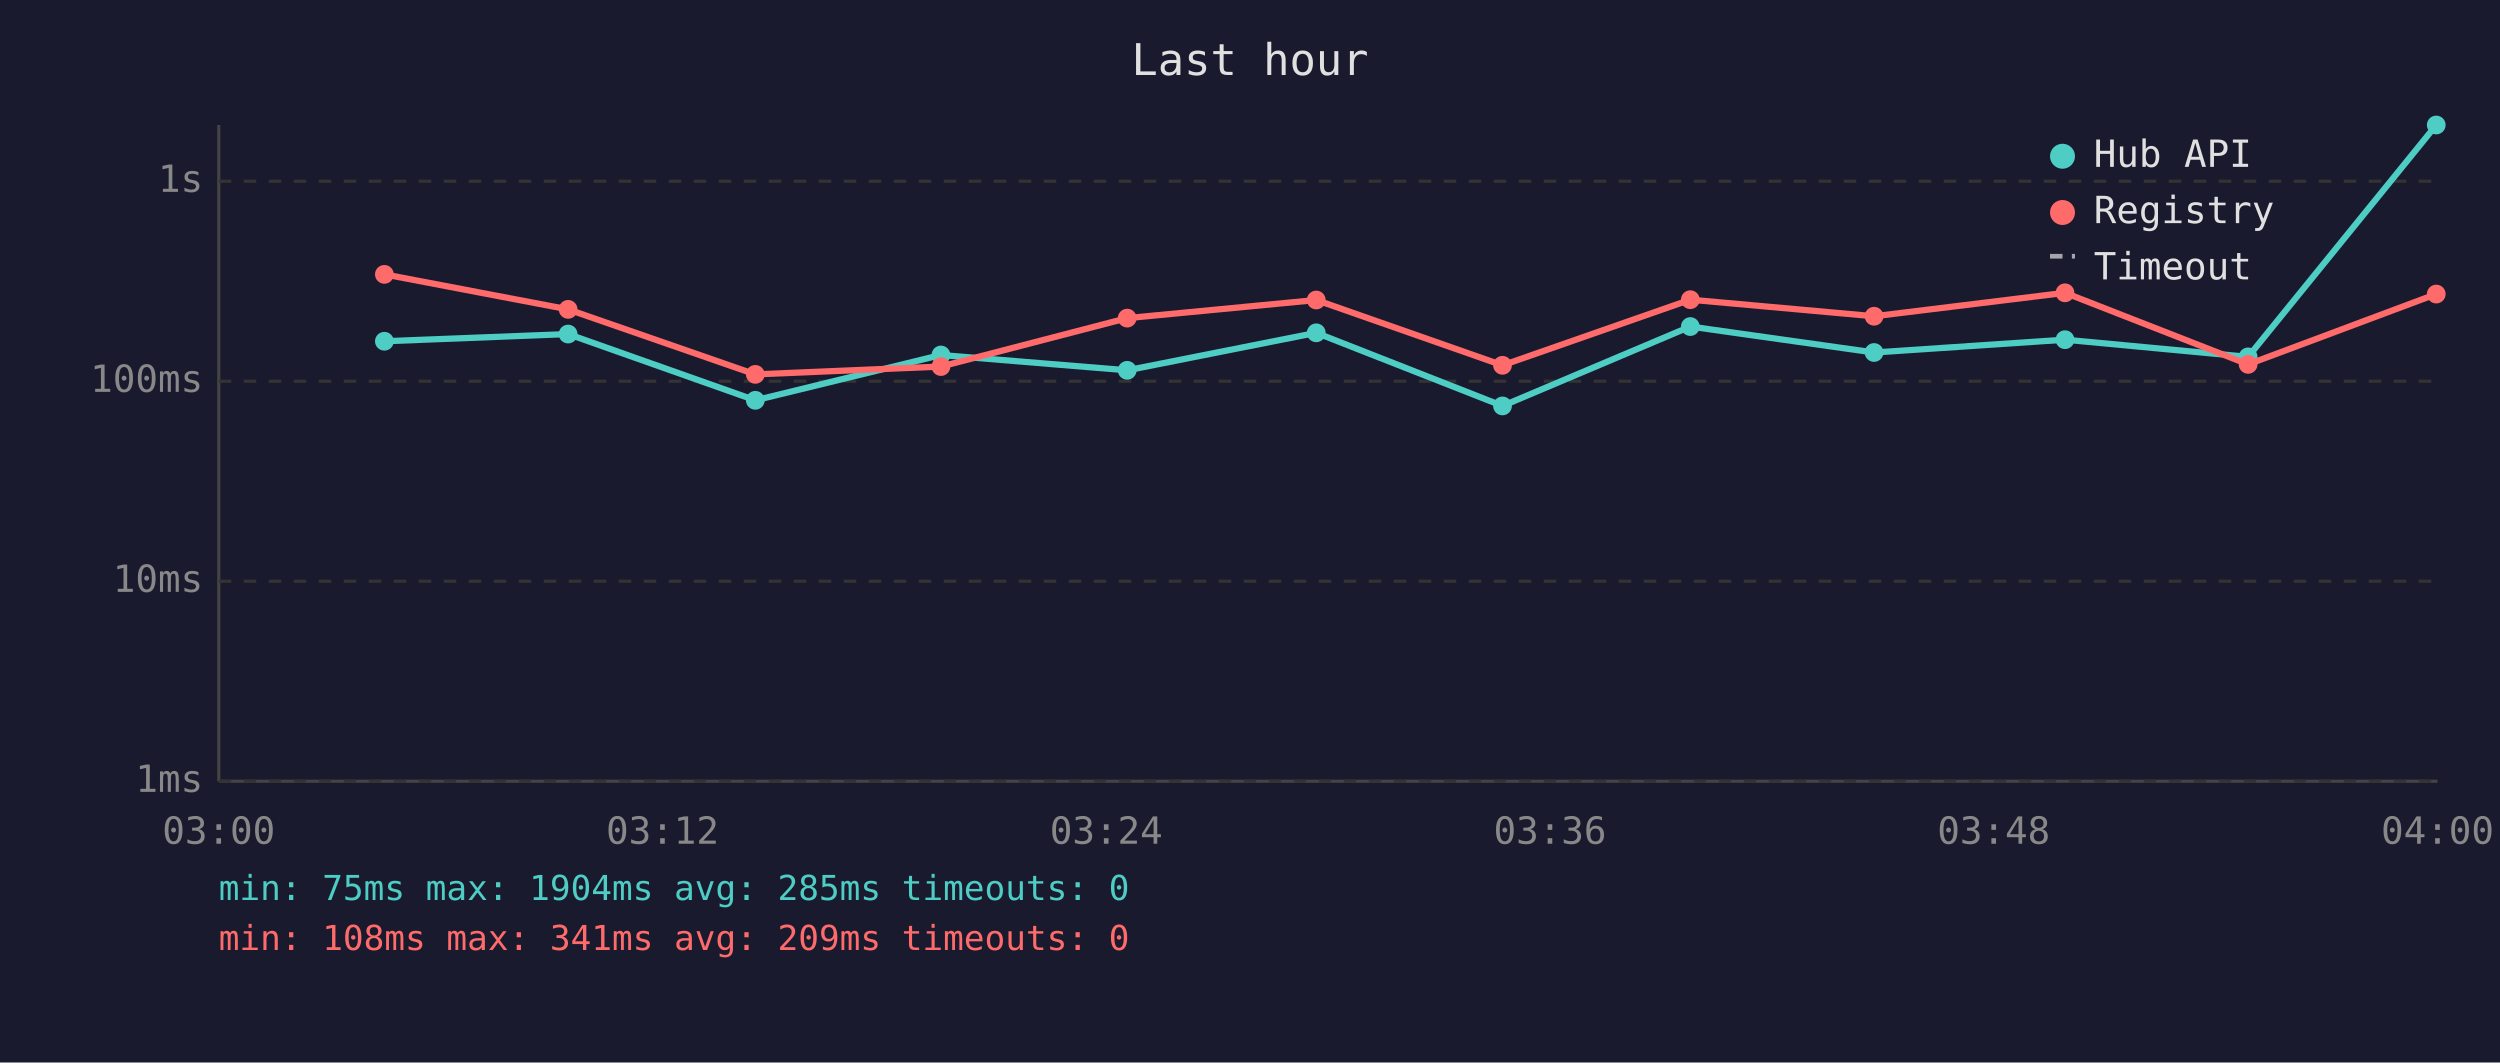
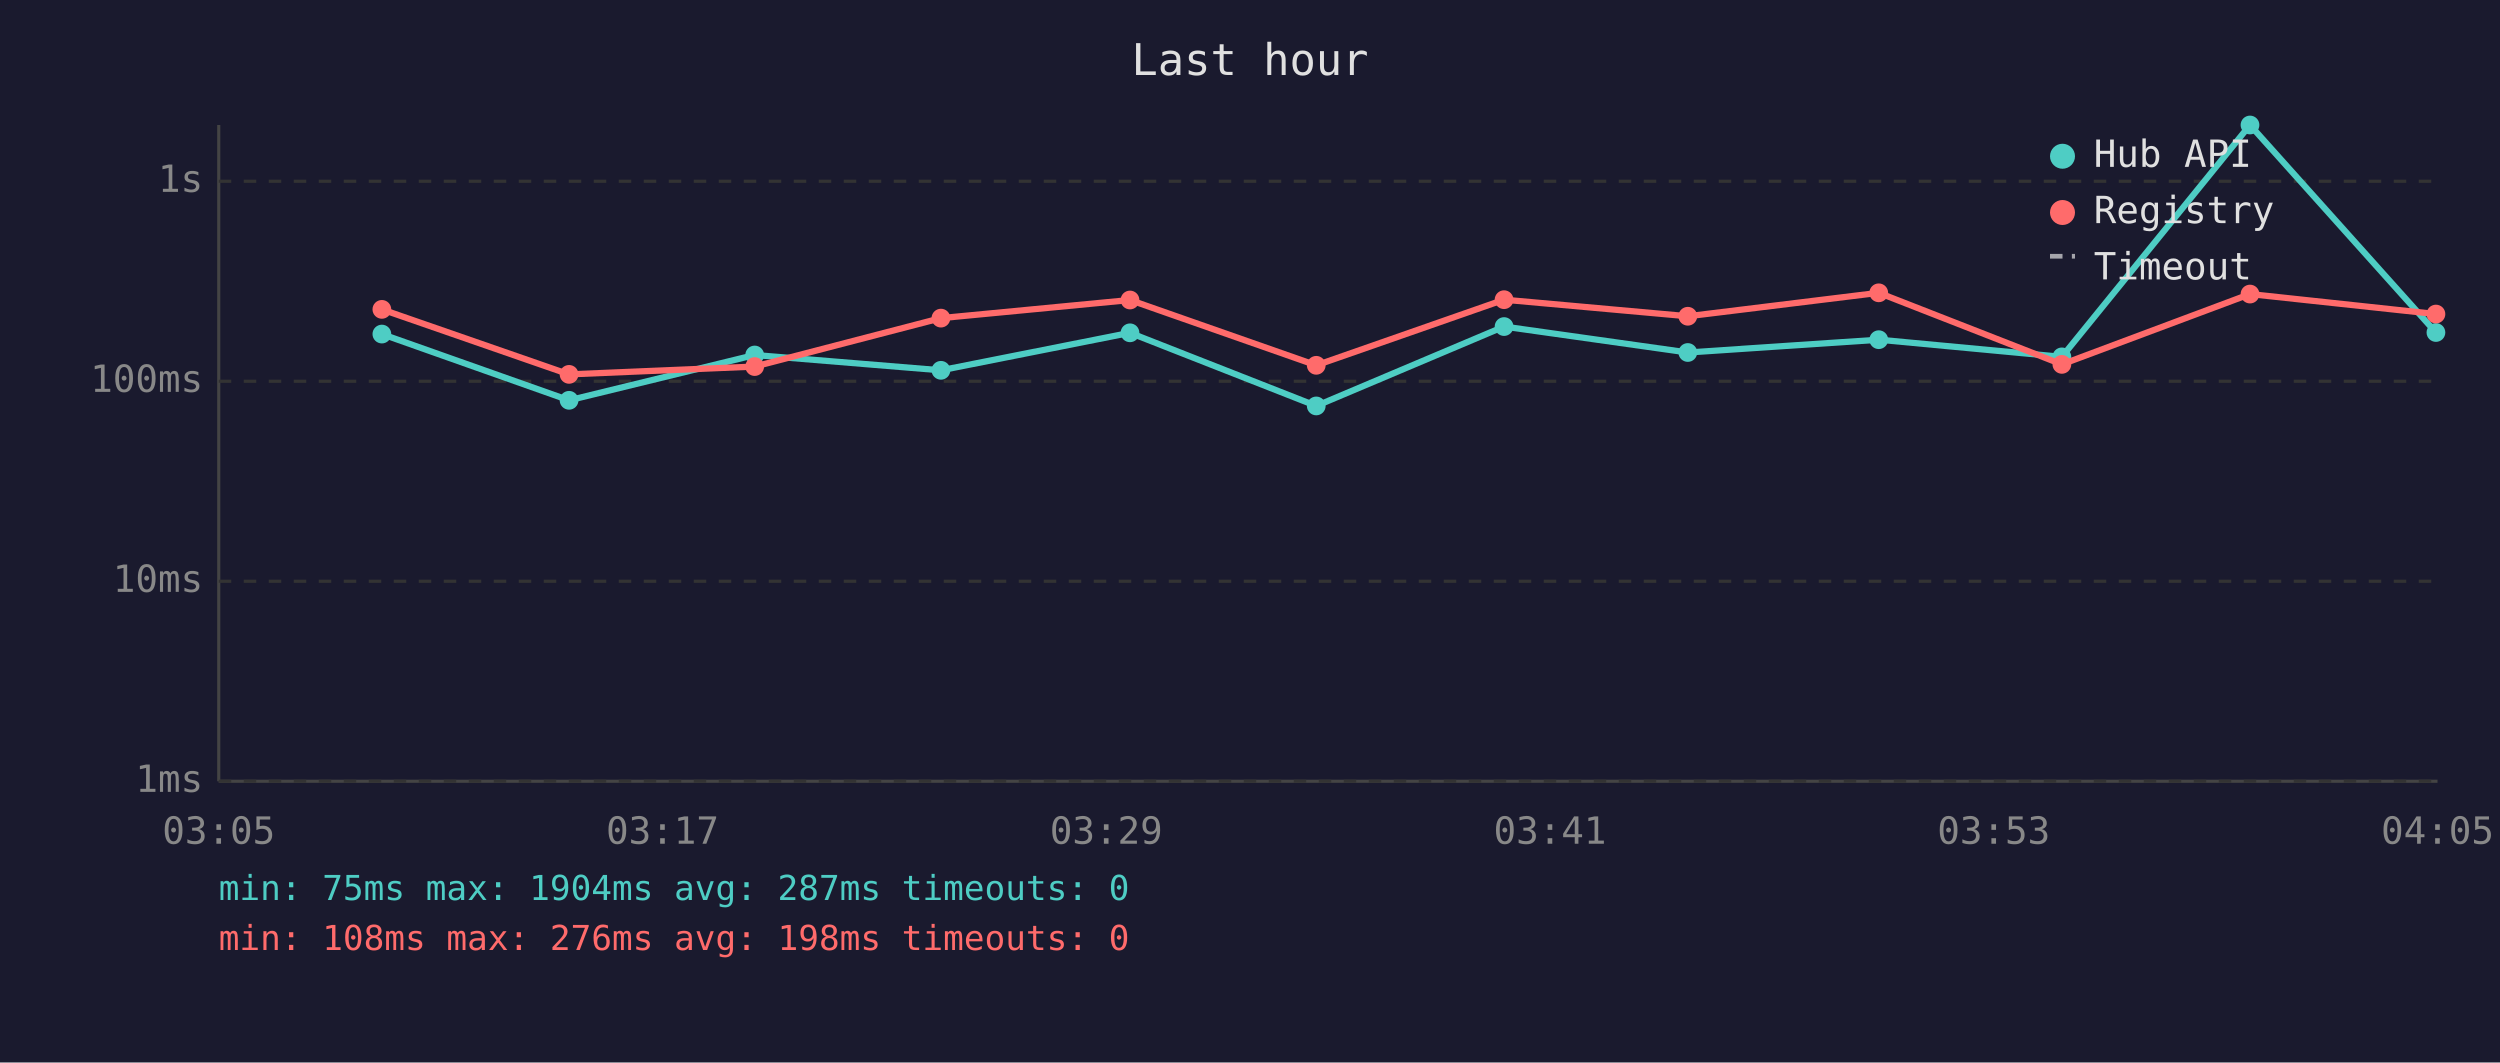
<svg xmlns="http://www.w3.org/2000/svg" viewBox="0 0 800 340" font-family="monospace" font-size="12">
  <rect width="800" height="340" fill="#1a1a2e" />
  <text x="400" y="24" fill="#e0e0e0" font-size="14" text-anchor="middle">Last hour</text>
  <line x1="70" y1="40" x2="70" y2="250" stroke="#444" stroke-width="1" />
  <line x1="70" y1="250" x2="780" y2="250" stroke="#444" stroke-width="1" />
  <line x1="70" y1="250" x2="780" y2="250" stroke="#333" stroke-width="1" stroke-dasharray="4" />
  <text x="65" y="250" fill="#888" text-anchor="end" dominant-baseline="middle">1ms</text>
  <line x1="70" y1="186" x2="780" y2="186" stroke="#333" stroke-width="1" stroke-dasharray="4" />
  <text x="65" y="186" fill="#888" text-anchor="end" dominant-baseline="middle">10ms</text>
  <line x1="70" y1="122" x2="780" y2="122" stroke="#333" stroke-width="1" stroke-dasharray="4" />
  <text x="65" y="122" fill="#888" text-anchor="end" dominant-baseline="middle">100ms</text>
  <line x1="70" y1="58" x2="780" y2="58" stroke="#333" stroke-width="1" stroke-dasharray="4" />
  <text x="65" y="58" fill="#888" text-anchor="end" dominant-baseline="middle">1s</text>
-   <text x="70" y="270" fill="#888" text-anchor="middle">03:00</text>
-   <text x="212" y="270" fill="#888" text-anchor="middle">03:12</text>
-   <text x="354" y="270" fill="#888" text-anchor="middle">03:24</text>
-   <text x="496" y="270" fill="#888" text-anchor="middle">03:36</text>
-   <text x="638" y="270" fill="#888" text-anchor="middle">03:48</text>
-   <text x="780" y="270" fill="#888" text-anchor="middle">04:00</text>
-   <polyline points="123.0,109.2 181.8,106.9 241.7,128.1 301.1,113.6 360.7,118.5 421.2,106.5 480.8,129.9 540.9,104.5 599.7,112.8 660.8,108.7 719.4,114.2 779.6,40.0" fill="none" stroke="#4ecdc4" stroke-width="2" opacity="1" />
-   <circle cx="123.0" cy="109.2" r="3" fill="#4ecdc4" />
-   <circle cx="181.8" cy="106.9" r="3" fill="#4ecdc4" />
-   <circle cx="241.7" cy="128.1" r="3" fill="#4ecdc4" />
-   <circle cx="301.1" cy="113.6" r="3" fill="#4ecdc4" />
-   <circle cx="360.7" cy="118.5" r="3" fill="#4ecdc4" />
-   <circle cx="421.2" cy="106.5" r="3" fill="#4ecdc4" />
-   <circle cx="480.8" cy="129.9" r="3" fill="#4ecdc4" />
-   <circle cx="540.9" cy="104.5" r="3" fill="#4ecdc4" />
-   <circle cx="599.7" cy="112.8" r="3" fill="#4ecdc4" />
-   <circle cx="660.8" cy="108.7" r="3" fill="#4ecdc4" />
-   <circle cx="719.4" cy="114.2" r="3" fill="#4ecdc4" />
-   <circle cx="779.6" cy="40.0" r="3" fill="#4ecdc4" />
-   <polyline points="123.0,87.8 181.8,99.0 241.7,119.8 301.1,117.3 360.7,101.8 421.2,96.0 480.8,116.9 540.9,95.9 599.7,101.2 660.8,93.7 719.4,116.6 779.6,94.1" fill="none" stroke="#ff6b6b" stroke-width="2" opacity="1" />
-   <circle cx="123.0" cy="87.8" r="3" fill="#ff6b6b" />
-   <circle cx="181.8" cy="99.0" r="3" fill="#ff6b6b" />
-   <circle cx="241.7" cy="119.8" r="3" fill="#ff6b6b" />
-   <circle cx="301.1" cy="117.3" r="3" fill="#ff6b6b" />
-   <circle cx="360.7" cy="101.8" r="3" fill="#ff6b6b" />
-   <circle cx="421.2" cy="96.0" r="3" fill="#ff6b6b" />
-   <circle cx="480.8" cy="116.9" r="3" fill="#ff6b6b" />
-   <circle cx="540.9" cy="95.9" r="3" fill="#ff6b6b" />
-   <circle cx="599.7" cy="101.2" r="3" fill="#ff6b6b" />
-   <circle cx="660.8" cy="93.7" r="3" fill="#ff6b6b" />
-   <circle cx="719.4" cy="116.6" r="3" fill="#ff6b6b" />
-   <circle cx="779.6" cy="94.1" r="3" fill="#ff6b6b" />
+   <text x="70" y="270" fill="#888" text-anchor="middle">03:05</text>
+   <text x="212" y="270" fill="#888" text-anchor="middle">03:17</text>
+   <text x="354" y="270" fill="#888" text-anchor="middle">03:29</text>
+   <text x="496" y="270" fill="#888" text-anchor="middle">03:41</text>
+   <text x="638" y="270" fill="#888" text-anchor="middle">03:53</text>
+   <text x="780" y="270" fill="#888" text-anchor="middle">04:05</text>
+   <polyline points="122.2,106.9 182.1,128.1 241.5,113.6 301.1,118.5 361.6,106.5 421.2,129.9 481.3,104.5 540.1,112.8 601.2,108.7 659.8,114.2 720.0,40.0 779.5,106.4" fill="none" stroke="#4ecdc4" stroke-width="2" opacity="1" />
+   <circle cx="122.2" cy="106.9" r="3" fill="#4ecdc4" />
+   <circle cx="182.1" cy="128.1" r="3" fill="#4ecdc4" />
+   <circle cx="241.5" cy="113.6" r="3" fill="#4ecdc4" />
+   <circle cx="301.1" cy="118.5" r="3" fill="#4ecdc4" />
+   <circle cx="361.6" cy="106.5" r="3" fill="#4ecdc4" />
+   <circle cx="421.2" cy="129.9" r="3" fill="#4ecdc4" />
+   <circle cx="481.3" cy="104.5" r="3" fill="#4ecdc4" />
+   <circle cx="540.1" cy="112.8" r="3" fill="#4ecdc4" />
+   <circle cx="601.2" cy="108.7" r="3" fill="#4ecdc4" />
+   <circle cx="659.8" cy="114.2" r="3" fill="#4ecdc4" />
+   <circle cx="720.0" cy="40.0" r="3" fill="#4ecdc4" />
+   <circle cx="779.5" cy="106.4" r="3" fill="#4ecdc4" />
+   <polyline points="122.2,99.0 182.1,119.8 241.5,117.3 301.1,101.8 361.6,96.0 421.2,116.9 481.3,95.9 540.1,101.2 601.2,93.7 659.8,116.6 720.0,94.1 779.5,100.5" fill="none" stroke="#ff6b6b" stroke-width="2" opacity="1" />
+   <circle cx="122.2" cy="99.0" r="3" fill="#ff6b6b" />
+   <circle cx="182.1" cy="119.8" r="3" fill="#ff6b6b" />
+   <circle cx="241.5" cy="117.3" r="3" fill="#ff6b6b" />
+   <circle cx="301.1" cy="101.8" r="3" fill="#ff6b6b" />
+   <circle cx="361.6" cy="96.0" r="3" fill="#ff6b6b" />
+   <circle cx="421.2" cy="116.9" r="3" fill="#ff6b6b" />
+   <circle cx="481.3" cy="95.9" r="3" fill="#ff6b6b" />
+   <circle cx="540.1" cy="101.2" r="3" fill="#ff6b6b" />
+   <circle cx="601.2" cy="93.7" r="3" fill="#ff6b6b" />
+   <circle cx="659.8" cy="116.6" r="3" fill="#ff6b6b" />
+   <circle cx="720.0" cy="94.1" r="3" fill="#ff6b6b" />
+   <circle cx="779.5" cy="100.5" r="3" fill="#ff6b6b" />
  <circle cx="660" cy="50" r="4" fill="#4ecdc4" />
  <text x="670" y="50" fill="#e0e0e0" dominant-baseline="middle">Hub API</text>
  <circle cx="660" cy="68" r="4" fill="#ff6b6b" />
  <text x="670" y="68" fill="#e0e0e0" dominant-baseline="middle">Registry</text>
  <line x1="656" y1="82" x2="664" y2="82" stroke="#e0e0e0" stroke-width="1.5" stroke-dasharray="4,3" opacity="0.7" />
  <text x="670" y="86" fill="#e0e0e0" dominant-baseline="middle">Timeout</text>
-   <text x="70" y="288" fill="#4ecdc4" font-size="11">min: 75ms  max: 1904ms  avg: 285ms  timeouts: 0</text>
-   <text x="70" y="304" fill="#ff6b6b" font-size="11">min: 108ms  max: 341ms  avg: 209ms  timeouts: 0</text>
+   <text x="70" y="288" fill="#4ecdc4" font-size="11">min: 75ms  max: 1904ms  avg: 287ms  timeouts: 0</text>
+   <text x="70" y="304" fill="#ff6b6b" font-size="11">min: 108ms  max: 276ms  avg: 198ms  timeouts: 0</text>
</svg>
